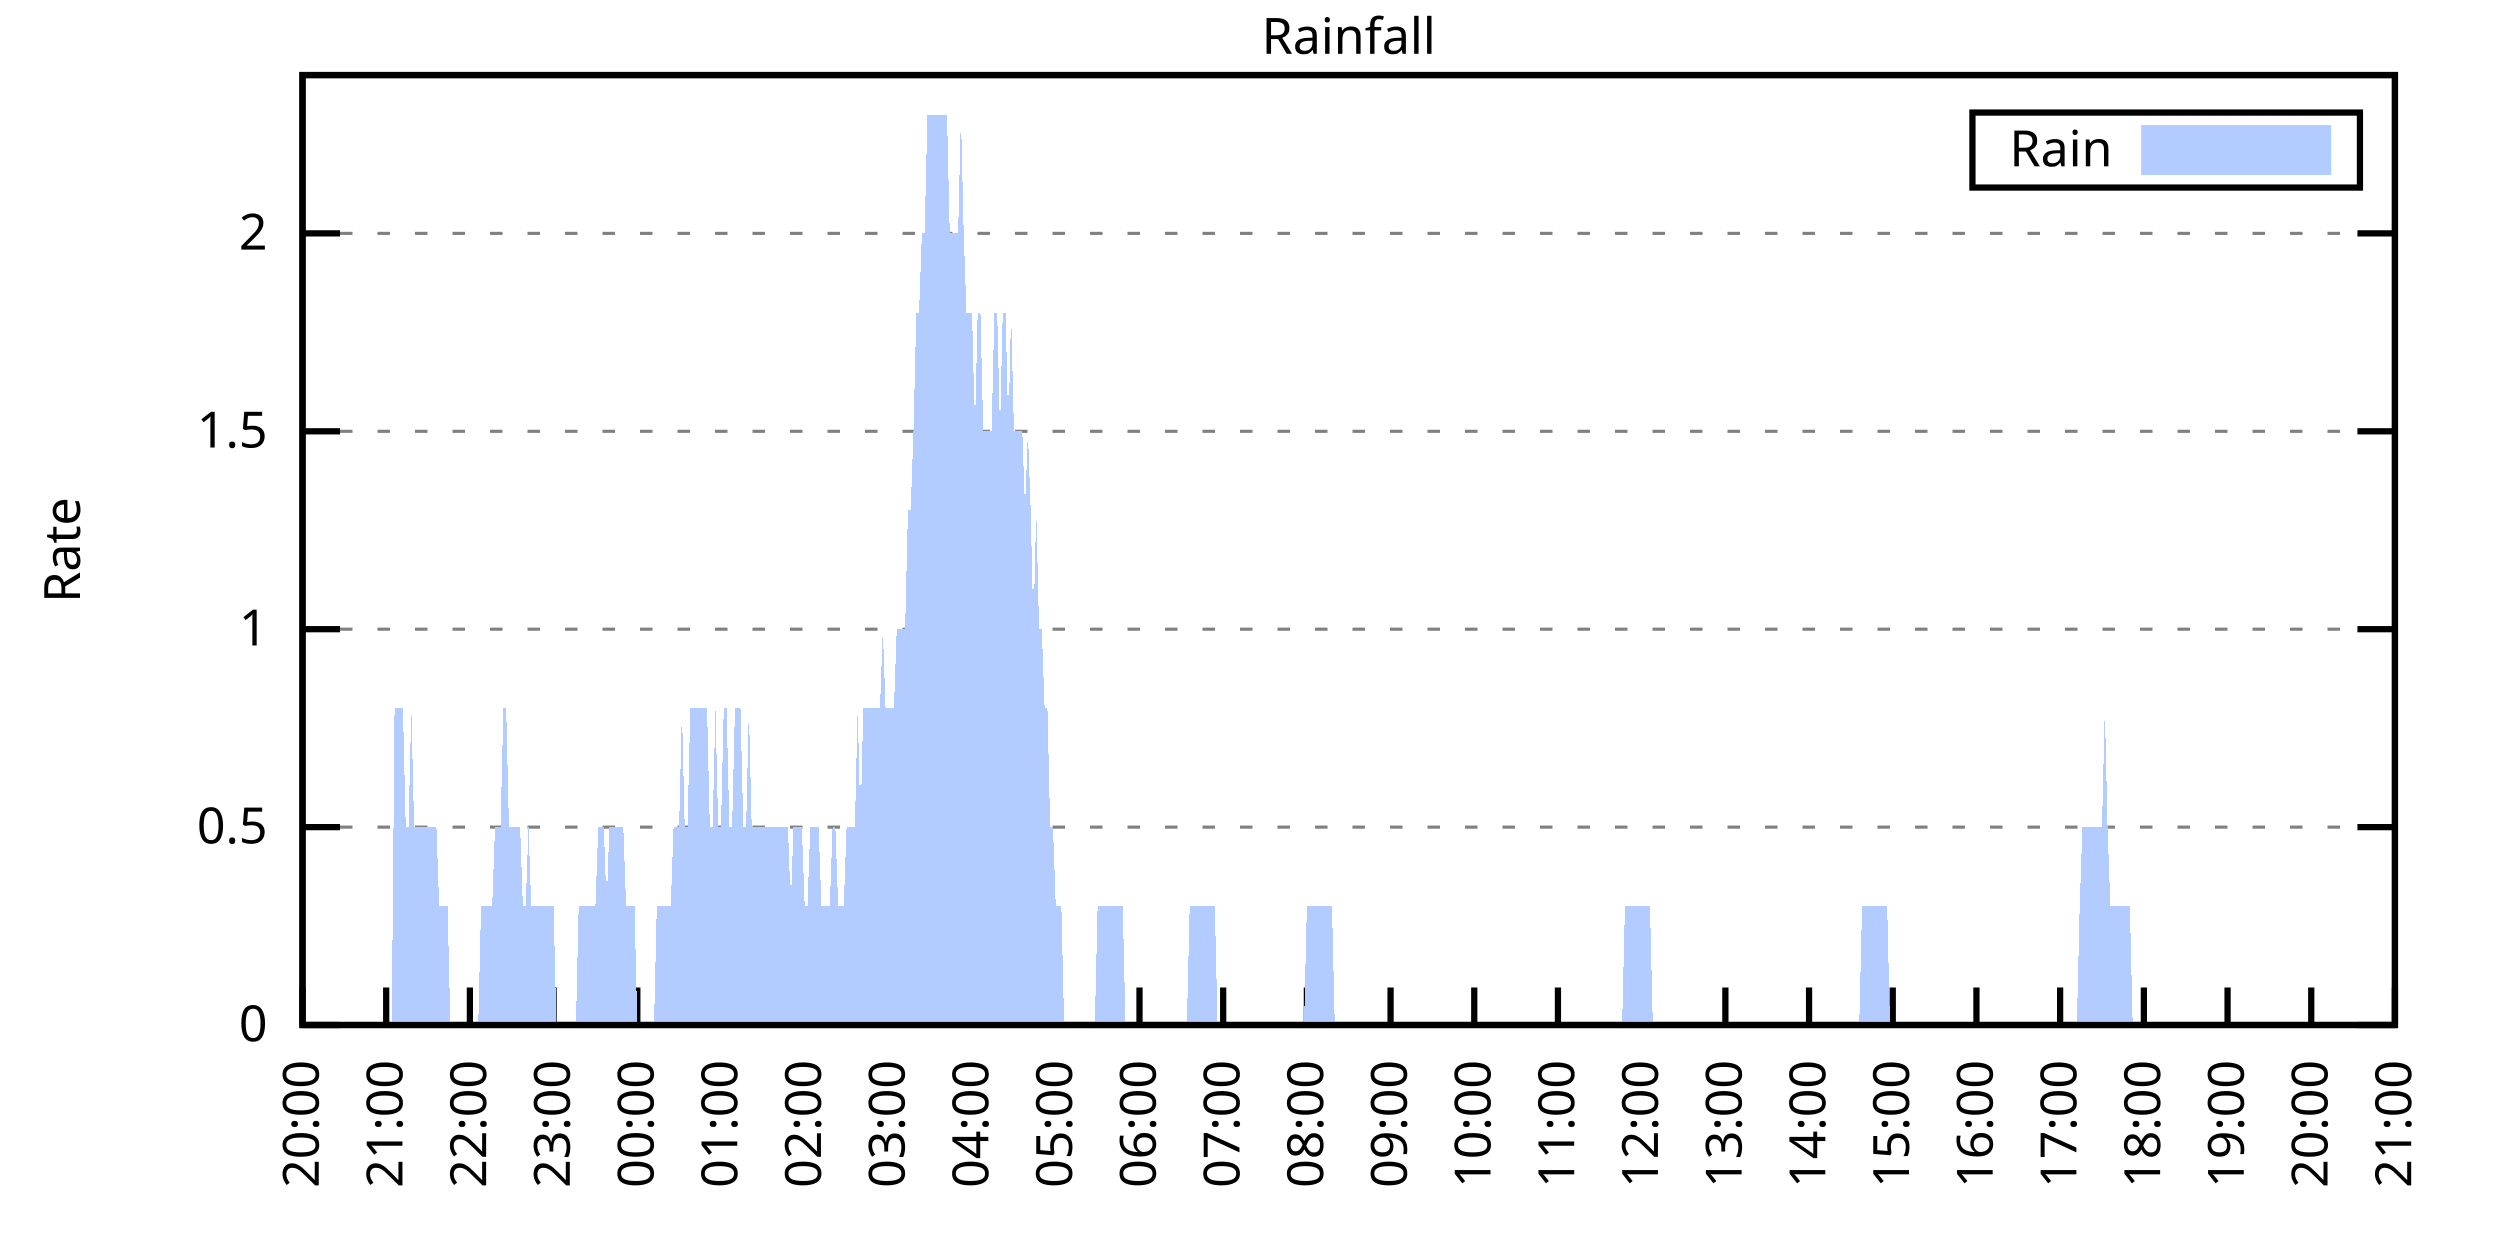
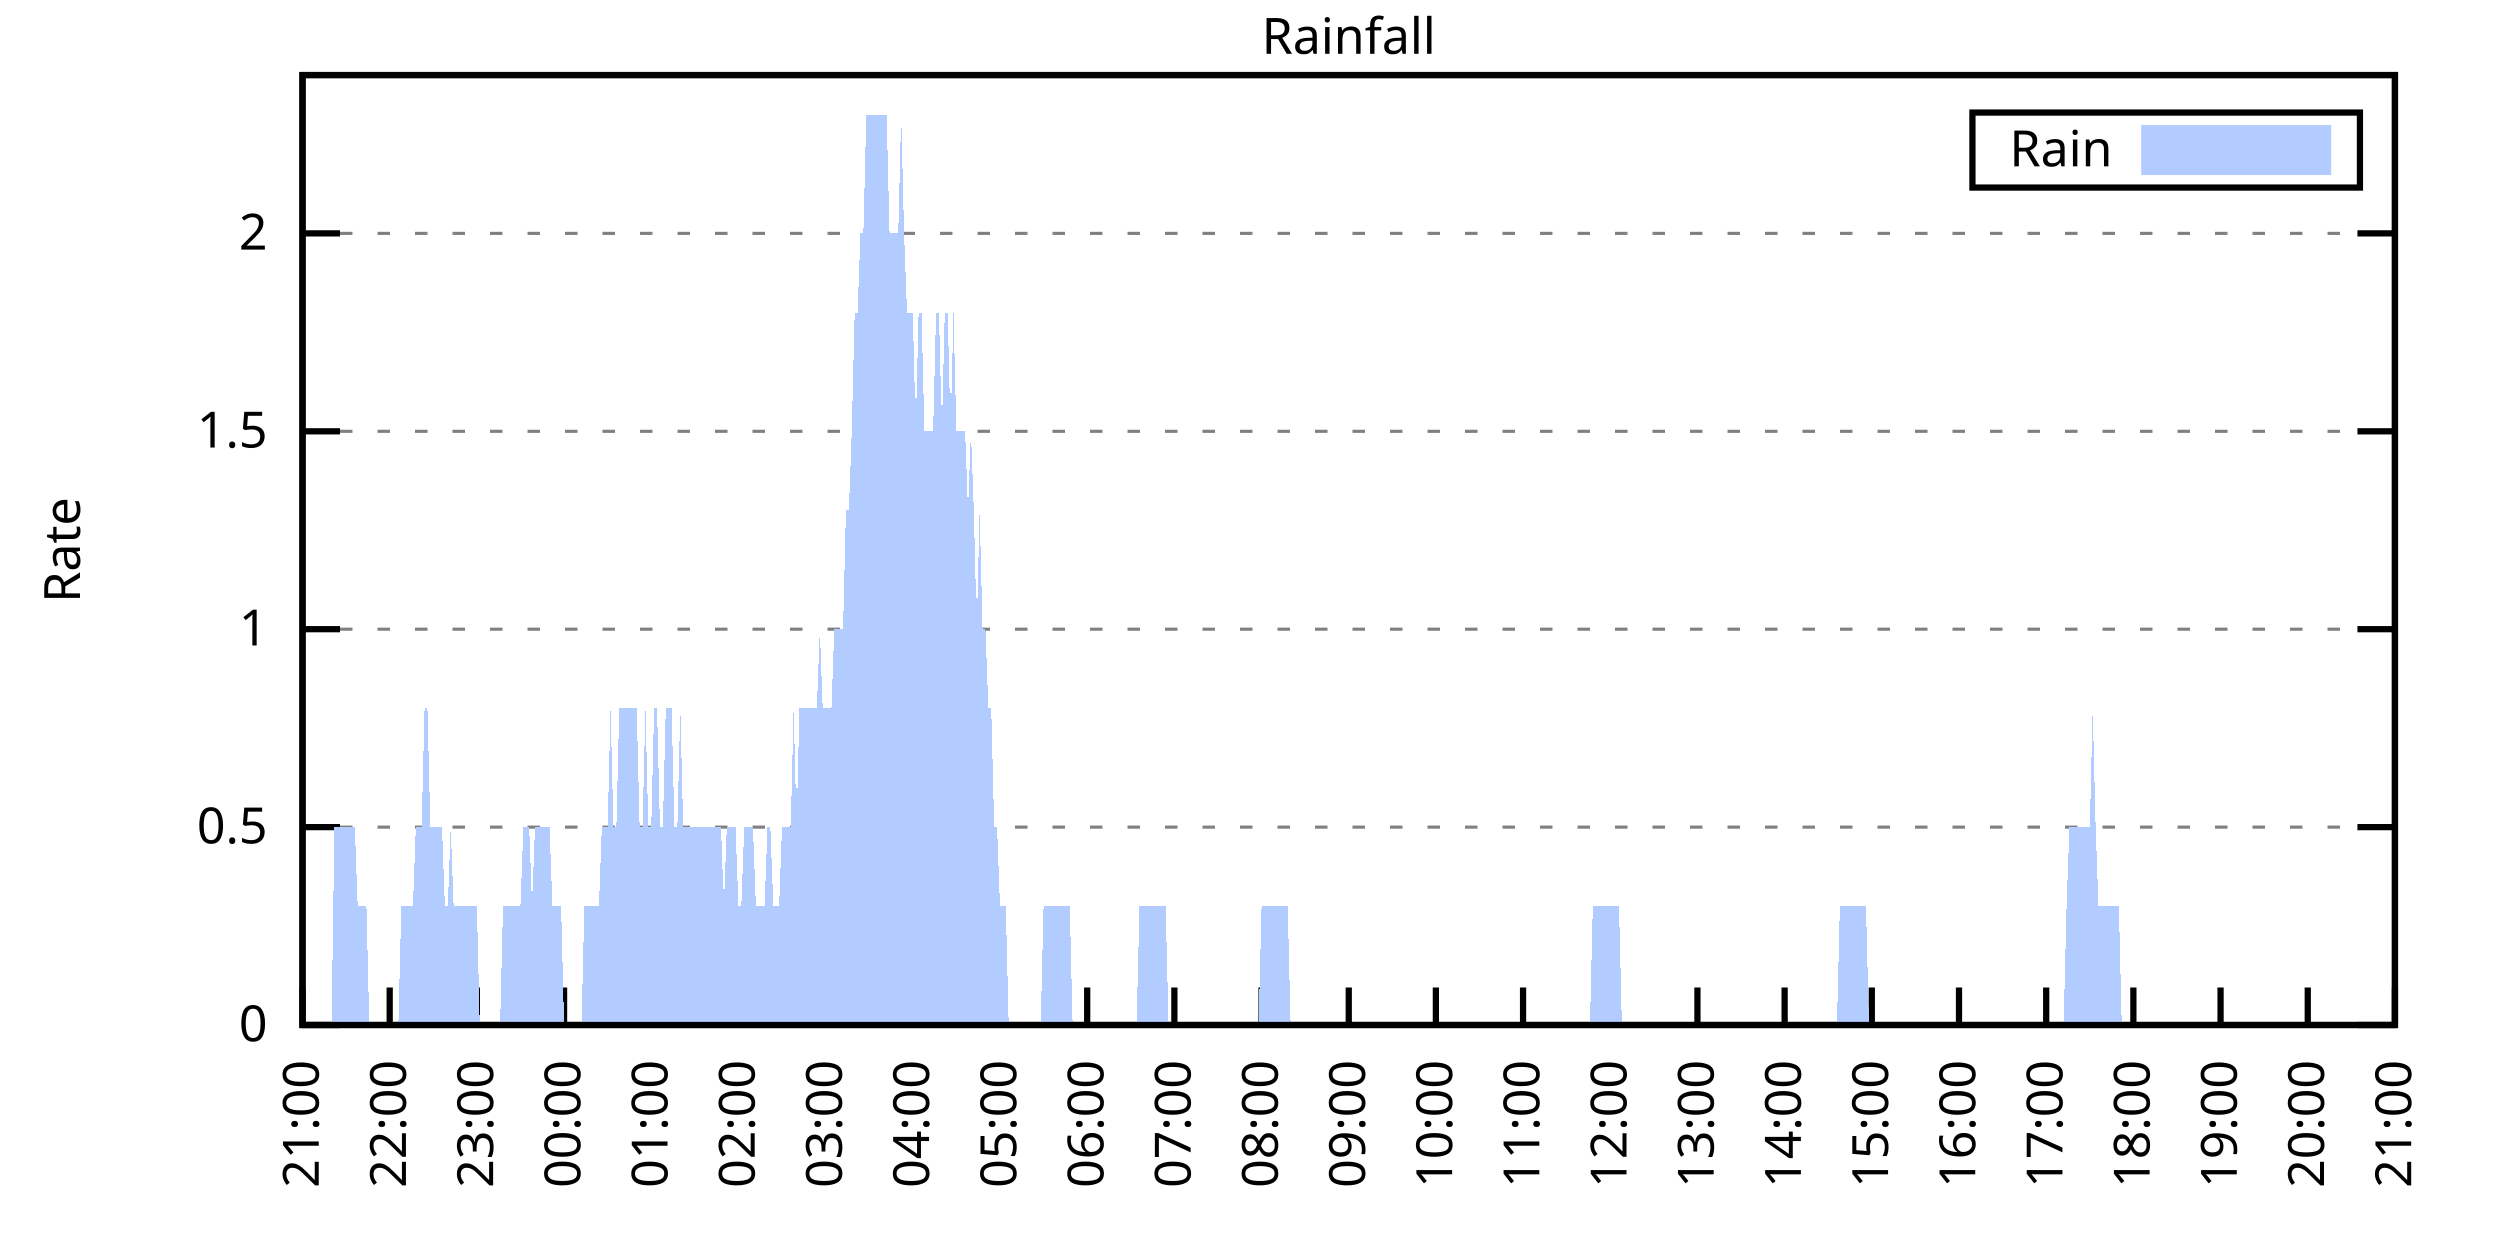
<svg xmlns="http://www.w3.org/2000/svg" xmlns:xlink="http://www.w3.org/1999/xlink" width="400" height="200" viewBox="0 0 400 200">
  <g id="gnuplot_canvas">
    <rect x="0" y="0" width="400" height="200" fill="none" />
    <defs>
      <circle id="gpDot" r="0.5" stroke-width="0.5" stroke="currentColor" />
      <path id="gpPt0" stroke-width="0.333" stroke="currentColor" d="M-1,0 h2 M0,-1 v2" />
      <path id="gpPt1" stroke-width="0.333" stroke="currentColor" d="M-1,-1 L1,1 M1,-1 L-1,1" />
      <path id="gpPt2" stroke-width="0.333" stroke="currentColor" d="M-1,0 L1,0 M0,-1 L0,1 M-1,-1 L1,1 M-1,1 L1,-1" />
      <rect id="gpPt3" stroke-width="0.333" stroke="currentColor" x="-1" y="-1" width="2" height="2" />
      <rect id="gpPt4" stroke-width="0.333" stroke="currentColor" fill="currentColor" x="-1" y="-1" width="2" height="2" />
      <circle id="gpPt5" stroke-width="0.333" stroke="currentColor" cx="0" cy="0" r="1" />
      <use xlink:href="#gpPt5" id="gpPt6" fill="currentColor" stroke="none" />
      <path id="gpPt7" stroke-width="0.333" stroke="currentColor" d="M0,-1.33 L-1.33,0.67 L1.33,0.67 z" />
      <use xlink:href="#gpPt7" id="gpPt8" fill="currentColor" stroke="none" />
      <use xlink:href="#gpPt7" id="gpPt9" stroke="currentColor" transform="rotate(180)" />
      <use xlink:href="#gpPt9" id="gpPt10" fill="currentColor" stroke="none" />
      <use xlink:href="#gpPt3" id="gpPt11" stroke="currentColor" transform="rotate(45)" />
      <use xlink:href="#gpPt11" id="gpPt12" fill="currentColor" stroke="none" />
      <path id="gpPt13" stroke-width="0.333" stroke="currentColor" d="M0,1.330 L1.265,0.411 L0.782,-1.067 L-0.782,-1.076 L-1.265,0.411 z" />
      <use xlink:href="#gpPt13" id="gpPt14" fill="currentColor" stroke="none" />
      <filter id="textbox" filterUnits="objectBoundingBox" x="0" y="0" height="1" width="1">
        <feFlood flood-color="white" flood-opacity="1" result="bgnd" />
        <feComposite in="SourceGraphic" in2="bgnd" operator="atop" />
      </filter>
      <filter id="greybox" filterUnits="objectBoundingBox" x="0" y="0" height="1" width="1">
        <feFlood flood-color="lightgrey" flood-opacity="1" result="grey" />
        <feComposite in="SourceGraphic" in2="grey" operator="atop" />
      </filter>
    </defs>
    <g fill="none" color="white" stroke="currentColor" stroke-width="1.00" stroke-linecap="butt" stroke-linejoin="miter">
</g>
    <g fill="none" color="black" stroke="currentColor" stroke-width="1.00" stroke-linecap="butt" stroke-linejoin="miter">
      <g stroke="none" shape-rendering="crispEdges">
        <polygon fill="rgb(255, 255, 255)" points="48.40,164.00 383.18,164.00 383.18,12.02 48.40,12.02 " />
      </g>
    </g>
    <g fill="none" color="black" stroke="currentColor" stroke-width="1.00" stroke-linecap="butt" stroke-linejoin="miter">
</g>
    <g fill="none" color="black" stroke="black" stroke-width="0.50" stroke-linecap="butt" stroke-linejoin="miter">
</g>
    <g fill="none" color="gray" stroke="currentColor" stroke-width="0.50" stroke-linecap="butt" stroke-linejoin="miter">
      <path stroke="gray" stroke-dasharray="2,4" class="gridline" d="M48.40,164.00 L383.19,164.00  " />
    </g>
    <g fill="none" color="gray" stroke="gray" stroke-width="1.00" stroke-linecap="butt" stroke-linejoin="miter">
</g>
    <g fill="none" color="black" stroke="currentColor" stroke-width="1.00" stroke-linecap="butt" stroke-linejoin="miter">
      <path stroke="black" d="M48.40,164.00 L54.40,164.00 M383.19,164.00 L377.19,164.00  " />
      <g transform="translate(42.80,166.60)" stroke="none" fill="black" font-family="Sans" font-size="8.00" text-anchor="end">
        <text>
          <tspan font-family="Sans"> 0</tspan>
        </text>
      </g>
    </g>
    <g fill="none" color="black" stroke="currentColor" stroke-width="1.00" stroke-linecap="butt" stroke-linejoin="miter">
</g>
    <g fill="none" color="black" stroke="black" stroke-width="0.50" stroke-linecap="butt" stroke-linejoin="miter">
</g>
    <g fill="none" color="gray" stroke="currentColor" stroke-width="0.50" stroke-linecap="butt" stroke-linejoin="miter">
      <path stroke="gray" stroke-dasharray="2,4" class="gridline" d="M48.40,132.34 L383.19,132.34  " />
    </g>
    <g fill="none" color="gray" stroke="gray" stroke-width="1.00" stroke-linecap="butt" stroke-linejoin="miter">
</g>
    <g fill="none" color="black" stroke="currentColor" stroke-width="1.00" stroke-linecap="butt" stroke-linejoin="miter">
      <path stroke="black" d="M48.40,132.34 L54.40,132.34 M383.19,132.34 L377.19,132.34  " />
      <g transform="translate(42.80,134.94)" stroke="none" fill="black" font-family="Sans" font-size="8.00" text-anchor="end">
        <text>
          <tspan font-family="Sans"> 0.5</tspan>
        </text>
      </g>
    </g>
    <g fill="none" color="black" stroke="currentColor" stroke-width="1.00" stroke-linecap="butt" stroke-linejoin="miter">
</g>
    <g fill="none" color="black" stroke="black" stroke-width="0.50" stroke-linecap="butt" stroke-linejoin="miter">
</g>
    <g fill="none" color="gray" stroke="currentColor" stroke-width="0.50" stroke-linecap="butt" stroke-linejoin="miter">
      <path stroke="gray" stroke-dasharray="2,4" class="gridline" d="M48.40,100.67 L383.19,100.67  " />
    </g>
    <g fill="none" color="gray" stroke="gray" stroke-width="1.00" stroke-linecap="butt" stroke-linejoin="miter">
</g>
    <g fill="none" color="black" stroke="currentColor" stroke-width="1.00" stroke-linecap="butt" stroke-linejoin="miter">
      <path stroke="black" d="M48.40,100.67 L54.40,100.67 M383.19,100.67 L377.19,100.67  " />
      <g transform="translate(42.80,103.27)" stroke="none" fill="black" font-family="Sans" font-size="8.00" text-anchor="end">
        <text>
          <tspan font-family="Sans"> 1</tspan>
        </text>
      </g>
    </g>
    <g fill="none" color="black" stroke="currentColor" stroke-width="1.00" stroke-linecap="butt" stroke-linejoin="miter">
</g>
    <g fill="none" color="black" stroke="black" stroke-width="0.50" stroke-linecap="butt" stroke-linejoin="miter">
</g>
    <g fill="none" color="gray" stroke="currentColor" stroke-width="0.50" stroke-linecap="butt" stroke-linejoin="miter">
      <path stroke="gray" stroke-dasharray="2,4" class="gridline" d="M48.40,69.01 L383.19,69.01  " />
    </g>
    <g fill="none" color="gray" stroke="gray" stroke-width="1.00" stroke-linecap="butt" stroke-linejoin="miter">
</g>
    <g fill="none" color="black" stroke="currentColor" stroke-width="1.00" stroke-linecap="butt" stroke-linejoin="miter">
      <path stroke="black" d="M48.40,69.01 L54.40,69.01 M383.19,69.01 L377.19,69.01  " />
      <g transform="translate(42.80,71.61)" stroke="none" fill="black" font-family="Sans" font-size="8.00" text-anchor="end">
        <text>
          <tspan font-family="Sans"> 1.5</tspan>
        </text>
      </g>
    </g>
    <g fill="none" color="black" stroke="currentColor" stroke-width="1.00" stroke-linecap="butt" stroke-linejoin="miter">
</g>
    <g fill="none" color="black" stroke="black" stroke-width="0.50" stroke-linecap="butt" stroke-linejoin="miter">
</g>
    <g fill="none" color="gray" stroke="currentColor" stroke-width="0.50" stroke-linecap="butt" stroke-linejoin="miter">
      <path stroke="gray" stroke-dasharray="2,4" class="gridline" d="M48.40,37.34 L383.19,37.34  " />
    </g>
    <g fill="none" color="gray" stroke="gray" stroke-width="1.00" stroke-linecap="butt" stroke-linejoin="miter">
</g>
    <g fill="none" color="black" stroke="currentColor" stroke-width="1.00" stroke-linecap="butt" stroke-linejoin="miter">
      <path stroke="black" d="M48.40,37.34 L54.40,37.34 M383.19,37.34 L377.19,37.34  " />
      <g transform="translate(42.80,39.94)" stroke="none" fill="black" font-family="Sans" font-size="8.00" text-anchor="end">
        <text>
          <tspan font-family="Sans"> 2</tspan>
        </text>
      </g>
    </g>
    <g fill="none" color="black" stroke="currentColor" stroke-width="1.00" stroke-linecap="butt" stroke-linejoin="miter">
      <path stroke="black" d="M48.40,164.00 L48.40,158.00  " />
      <g transform="translate(51.00,169.60) rotate(270.00)" stroke="none" fill="black" font-family="Sans" font-size="8.00" text-anchor="end">
        <text>
-           <tspan font-family="Sans">20:00</tspan>
-         </text>
-       </g>
-     </g>
-     <g fill="none" color="black" stroke="currentColor" stroke-width="1.00" stroke-linecap="butt" stroke-linejoin="miter">
-       <path stroke="black" d="M61.79,164.00 L61.79,158.00  " />
-       <g transform="translate(64.39,169.60) rotate(270.00)" stroke="none" fill="black" font-family="Sans" font-size="8.00" text-anchor="end">
-         <text>
          <tspan font-family="Sans">21:00</tspan>
        </text>
      </g>
    </g>
    <g fill="none" color="black" stroke="currentColor" stroke-width="1.00" stroke-linecap="butt" stroke-linejoin="miter">
-       <path stroke="black" d="M75.18,164.00 L75.18,158.00  " />
-       <g transform="translate(77.78,169.60) rotate(270.00)" stroke="none" fill="black" font-family="Sans" font-size="8.00" text-anchor="end">
+       <path stroke="black" d="M62.35,164.00 L62.35,158.00  " />
+       <g transform="translate(64.95,169.60) rotate(270.00)" stroke="none" fill="black" font-family="Sans" font-size="8.00" text-anchor="end">
        <text>
          <tspan font-family="Sans">22:00</tspan>
        </text>
      </g>
    </g>
    <g fill="none" color="black" stroke="currentColor" stroke-width="1.00" stroke-linecap="butt" stroke-linejoin="miter">
-       <path stroke="black" d="M88.57,164.00 L88.57,158.00  " />
-       <g transform="translate(91.17,169.60) rotate(270.00)" stroke="none" fill="black" font-family="Sans" font-size="8.00" text-anchor="end">
+       <path stroke="black" d="M76.30,164.00 L76.30,158.00  " />
+       <g transform="translate(78.90,169.60) rotate(270.00)" stroke="none" fill="black" font-family="Sans" font-size="8.00" text-anchor="end">
        <text>
          <tspan font-family="Sans">23:00</tspan>
        </text>
      </g>
    </g>
    <g fill="none" color="black" stroke="currentColor" stroke-width="1.00" stroke-linecap="butt" stroke-linejoin="miter">
-       <path stroke="black" d="M101.97,164.00 L101.97,158.00  " />
-       <g transform="translate(104.57,169.60) rotate(270.00)" stroke="none" fill="black" font-family="Sans" font-size="8.00" text-anchor="end">
+       <path stroke="black" d="M90.25,164.00 L90.25,158.00  " />
+       <g transform="translate(92.85,169.60) rotate(270.00)" stroke="none" fill="black" font-family="Sans" font-size="8.00" text-anchor="end">
        <text>
          <tspan font-family="Sans">00:00</tspan>
        </text>
      </g>
    </g>
    <g fill="none" color="black" stroke="currentColor" stroke-width="1.00" stroke-linecap="butt" stroke-linejoin="miter">
-       <path stroke="black" d="M115.36,164.00 L115.36,158.00  " />
-       <g transform="translate(117.96,169.60) rotate(270.00)" stroke="none" fill="black" font-family="Sans" font-size="8.00" text-anchor="end">
+       <path stroke="black" d="M104.20,164.00 L104.20,158.00  " />
+       <g transform="translate(106.80,169.60) rotate(270.00)" stroke="none" fill="black" font-family="Sans" font-size="8.00" text-anchor="end">
        <text>
          <tspan font-family="Sans">01:00</tspan>
        </text>
      </g>
    </g>
    <g fill="none" color="black" stroke="currentColor" stroke-width="1.00" stroke-linecap="butt" stroke-linejoin="miter">
-       <path stroke="black" d="M128.75,164.00 L128.75,158.00  " />
-       <g transform="translate(131.35,169.60) rotate(270.00)" stroke="none" fill="black" font-family="Sans" font-size="8.00" text-anchor="end">
+       <path stroke="black" d="M118.15,164.00 L118.15,158.00  " />
+       <g transform="translate(120.75,169.60) rotate(270.00)" stroke="none" fill="black" font-family="Sans" font-size="8.00" text-anchor="end">
        <text>
          <tspan font-family="Sans">02:00</tspan>
        </text>
      </g>
    </g>
    <g fill="none" color="black" stroke="currentColor" stroke-width="1.00" stroke-linecap="butt" stroke-linejoin="miter">
-       <path stroke="black" d="M142.14,164.00 L142.14,158.00  " />
-       <g transform="translate(144.74,169.60) rotate(270.00)" stroke="none" fill="black" font-family="Sans" font-size="8.00" text-anchor="end">
+       <path stroke="black" d="M132.10,164.00 L132.10,158.00  " />
+       <g transform="translate(134.70,169.60) rotate(270.00)" stroke="none" fill="black" font-family="Sans" font-size="8.00" text-anchor="end">
        <text>
          <tspan font-family="Sans">03:00</tspan>
        </text>
      </g>
    </g>
    <g fill="none" color="black" stroke="currentColor" stroke-width="1.00" stroke-linecap="butt" stroke-linejoin="miter">
-       <path stroke="black" d="M155.53,164.00 L155.53,158.00  " />
-       <g transform="translate(158.13,169.60) rotate(270.00)" stroke="none" fill="black" font-family="Sans" font-size="8.00" text-anchor="end">
+       <path stroke="black" d="M146.05,164.00 L146.05,158.00  " />
+       <g transform="translate(148.65,169.60) rotate(270.00)" stroke="none" fill="black" font-family="Sans" font-size="8.00" text-anchor="end">
        <text>
          <tspan font-family="Sans">04:00</tspan>
        </text>
      </g>
    </g>
    <g fill="none" color="black" stroke="currentColor" stroke-width="1.00" stroke-linecap="butt" stroke-linejoin="miter">
-       <path stroke="black" d="M168.92,164.00 L168.92,158.00  " />
-       <g transform="translate(171.52,169.60) rotate(270.00)" stroke="none" fill="black" font-family="Sans" font-size="8.00" text-anchor="end">
+       <path stroke="black" d="M160.00,164.00 L160.00,158.00  " />
+       <g transform="translate(162.60,169.60) rotate(270.00)" stroke="none" fill="black" font-family="Sans" font-size="8.00" text-anchor="end">
        <text>
          <tspan font-family="Sans">05:00</tspan>
        </text>
      </g>
    </g>
    <g fill="none" color="black" stroke="currentColor" stroke-width="1.00" stroke-linecap="butt" stroke-linejoin="miter">
-       <path stroke="black" d="M182.32,164.00 L182.32,158.00  " />
-       <g transform="translate(184.92,169.60) rotate(270.00)" stroke="none" fill="black" font-family="Sans" font-size="8.00" text-anchor="end">
+       <path stroke="black" d="M173.95,164.00 L173.95,158.00  " />
+       <g transform="translate(176.55,169.60) rotate(270.00)" stroke="none" fill="black" font-family="Sans" font-size="8.00" text-anchor="end">
        <text>
          <tspan font-family="Sans">06:00</tspan>
        </text>
      </g>
    </g>
    <g fill="none" color="black" stroke="currentColor" stroke-width="1.00" stroke-linecap="butt" stroke-linejoin="miter">
-       <path stroke="black" d="M195.71,164.00 L195.71,158.00  " />
-       <g transform="translate(198.31,169.60) rotate(270.00)" stroke="none" fill="black" font-family="Sans" font-size="8.00" text-anchor="end">
+       <path stroke="black" d="M187.90,164.00 L187.90,158.00  " />
+       <g transform="translate(190.50,169.60) rotate(270.00)" stroke="none" fill="black" font-family="Sans" font-size="8.00" text-anchor="end">
        <text>
          <tspan font-family="Sans">07:00</tspan>
        </text>
      </g>
    </g>
    <g fill="none" color="black" stroke="currentColor" stroke-width="1.00" stroke-linecap="butt" stroke-linejoin="miter">
-       <path stroke="black" d="M209.10,164.00 L209.10,158.00  " />
-       <g transform="translate(211.70,169.60) rotate(270.00)" stroke="none" fill="black" font-family="Sans" font-size="8.00" text-anchor="end">
+       <path stroke="black" d="M201.85,164.00 L201.85,158.00  " />
+       <g transform="translate(204.45,169.60) rotate(270.00)" stroke="none" fill="black" font-family="Sans" font-size="8.00" text-anchor="end">
        <text>
          <tspan font-family="Sans">08:00</tspan>
        </text>
      </g>
    </g>
    <g fill="none" color="black" stroke="currentColor" stroke-width="1.00" stroke-linecap="butt" stroke-linejoin="miter">
-       <path stroke="black" d="M222.49,164.00 L222.49,158.00  " />
-       <g transform="translate(225.09,169.60) rotate(270.00)" stroke="none" fill="black" font-family="Sans" font-size="8.00" text-anchor="end">
+       <path stroke="black" d="M215.80,164.00 L215.80,158.00  " />
+       <g transform="translate(218.40,169.60) rotate(270.00)" stroke="none" fill="black" font-family="Sans" font-size="8.00" text-anchor="end">
        <text>
          <tspan font-family="Sans">09:00</tspan>
        </text>
      </g>
    </g>
    <g fill="none" color="black" stroke="currentColor" stroke-width="1.00" stroke-linecap="butt" stroke-linejoin="miter">
-       <path stroke="black" d="M235.88,164.00 L235.88,158.00  " />
-       <g transform="translate(238.48,169.60) rotate(270.00)" stroke="none" fill="black" font-family="Sans" font-size="8.00" text-anchor="end">
+       <path stroke="black" d="M229.74,164.00 L229.74,158.00  " />
+       <g transform="translate(232.34,169.60) rotate(270.00)" stroke="none" fill="black" font-family="Sans" font-size="8.00" text-anchor="end">
        <text>
          <tspan font-family="Sans">10:00</tspan>
        </text>
      </g>
    </g>
    <g fill="none" color="black" stroke="currentColor" stroke-width="1.00" stroke-linecap="butt" stroke-linejoin="miter">
-       <path stroke="black" d="M249.27,164.00 L249.27,158.00  " />
-       <g transform="translate(251.87,169.60) rotate(270.00)" stroke="none" fill="black" font-family="Sans" font-size="8.00" text-anchor="end">
+       <path stroke="black" d="M243.69,164.00 L243.69,158.00  " />
+       <g transform="translate(246.29,169.60) rotate(270.00)" stroke="none" fill="black" font-family="Sans" font-size="8.00" text-anchor="end">
        <text>
          <tspan font-family="Sans">11:00</tspan>
        </text>
      </g>
    </g>
    <g fill="none" color="black" stroke="currentColor" stroke-width="1.00" stroke-linecap="butt" stroke-linejoin="miter">
-       <path stroke="black" d="M262.67,164.00 L262.67,158.00  " />
-       <g transform="translate(265.27,169.60) rotate(270.00)" stroke="none" fill="black" font-family="Sans" font-size="8.00" text-anchor="end">
+       <path stroke="black" d="M257.64,164.00 L257.64,158.00  " />
+       <g transform="translate(260.24,169.60) rotate(270.00)" stroke="none" fill="black" font-family="Sans" font-size="8.00" text-anchor="end">
        <text>
          <tspan font-family="Sans">12:00</tspan>
        </text>
      </g>
    </g>
    <g fill="none" color="black" stroke="currentColor" stroke-width="1.00" stroke-linecap="butt" stroke-linejoin="miter">
-       <path stroke="black" d="M276.06,164.00 L276.06,158.00  " />
-       <g transform="translate(278.66,169.60) rotate(270.00)" stroke="none" fill="black" font-family="Sans" font-size="8.00" text-anchor="end">
+       <path stroke="black" d="M271.59,164.00 L271.59,158.00  " />
+       <g transform="translate(274.19,169.60) rotate(270.00)" stroke="none" fill="black" font-family="Sans" font-size="8.00" text-anchor="end">
        <text>
          <tspan font-family="Sans">13:00</tspan>
        </text>
      </g>
    </g>
    <g fill="none" color="black" stroke="currentColor" stroke-width="1.00" stroke-linecap="butt" stroke-linejoin="miter">
-       <path stroke="black" d="M289.45,164.00 L289.45,158.00  " />
-       <g transform="translate(292.05,169.60) rotate(270.00)" stroke="none" fill="black" font-family="Sans" font-size="8.00" text-anchor="end">
+       <path stroke="black" d="M285.54,164.00 L285.54,158.00  " />
+       <g transform="translate(288.14,169.60) rotate(270.00)" stroke="none" fill="black" font-family="Sans" font-size="8.00" text-anchor="end">
        <text>
          <tspan font-family="Sans">14:00</tspan>
        </text>
      </g>
    </g>
    <g fill="none" color="black" stroke="currentColor" stroke-width="1.00" stroke-linecap="butt" stroke-linejoin="miter">
-       <path stroke="black" d="M302.84,164.00 L302.84,158.00  " />
-       <g transform="translate(305.44,169.60) rotate(270.00)" stroke="none" fill="black" font-family="Sans" font-size="8.00" text-anchor="end">
+       <path stroke="black" d="M299.49,164.00 L299.49,158.00  " />
+       <g transform="translate(302.09,169.60) rotate(270.00)" stroke="none" fill="black" font-family="Sans" font-size="8.00" text-anchor="end">
        <text>
          <tspan font-family="Sans">15:00</tspan>
        </text>
      </g>
    </g>
    <g fill="none" color="black" stroke="currentColor" stroke-width="1.00" stroke-linecap="butt" stroke-linejoin="miter">
-       <path stroke="black" d="M316.23,164.00 L316.23,158.00  " />
-       <g transform="translate(318.83,169.60) rotate(270.00)" stroke="none" fill="black" font-family="Sans" font-size="8.00" text-anchor="end">
+       <path stroke="black" d="M313.44,164.00 L313.44,158.00  " />
+       <g transform="translate(316.04,169.60) rotate(270.00)" stroke="none" fill="black" font-family="Sans" font-size="8.00" text-anchor="end">
        <text>
          <tspan font-family="Sans">16:00</tspan>
        </text>
      </g>
    </g>
    <g fill="none" color="black" stroke="currentColor" stroke-width="1.00" stroke-linecap="butt" stroke-linejoin="miter">
-       <path stroke="black" d="M329.62,164.00 L329.62,158.00  " />
-       <g transform="translate(332.22,169.60) rotate(270.00)" stroke="none" fill="black" font-family="Sans" font-size="8.00" text-anchor="end">
+       <path stroke="black" d="M327.39,164.00 L327.39,158.00  " />
+       <g transform="translate(329.99,169.60) rotate(270.00)" stroke="none" fill="black" font-family="Sans" font-size="8.00" text-anchor="end">
        <text>
          <tspan font-family="Sans">17:00</tspan>
        </text>
      </g>
    </g>
    <g fill="none" color="black" stroke="currentColor" stroke-width="1.00" stroke-linecap="butt" stroke-linejoin="miter">
-       <path stroke="black" d="M343.02,164.00 L343.02,158.00  " />
-       <g transform="translate(345.62,169.60) rotate(270.00)" stroke="none" fill="black" font-family="Sans" font-size="8.00" text-anchor="end">
+       <path stroke="black" d="M341.34,164.00 L341.34,158.00  " />
+       <g transform="translate(343.94,169.60) rotate(270.00)" stroke="none" fill="black" font-family="Sans" font-size="8.00" text-anchor="end">
        <text>
          <tspan font-family="Sans">18:00</tspan>
        </text>
      </g>
    </g>
    <g fill="none" color="black" stroke="currentColor" stroke-width="1.00" stroke-linecap="butt" stroke-linejoin="miter">
-       <path stroke="black" d="M356.41,164.00 L356.41,158.00  " />
-       <g transform="translate(359.01,169.60) rotate(270.00)" stroke="none" fill="black" font-family="Sans" font-size="8.00" text-anchor="end">
+       <path stroke="black" d="M355.29,164.00 L355.29,158.00  " />
+       <g transform="translate(357.89,169.60) rotate(270.00)" stroke="none" fill="black" font-family="Sans" font-size="8.00" text-anchor="end">
        <text>
          <tspan font-family="Sans">19:00</tspan>
        </text>
      </g>
    </g>
    <g fill="none" color="black" stroke="currentColor" stroke-width="1.00" stroke-linecap="butt" stroke-linejoin="miter">
-       <path stroke="black" d="M369.80,164.00 L369.80,158.00  " />
-       <g transform="translate(372.40,169.60) rotate(270.00)" stroke="none" fill="black" font-family="Sans" font-size="8.00" text-anchor="end">
+       <path stroke="black" d="M369.24,164.00 L369.24,158.00  " />
+       <g transform="translate(371.84,169.60) rotate(270.00)" stroke="none" fill="black" font-family="Sans" font-size="8.00" text-anchor="end">
        <text>
          <tspan font-family="Sans">20:00</tspan>
        </text>
      </g>
    </g>
    <g fill="none" color="black" stroke="currentColor" stroke-width="1.00" stroke-linecap="butt" stroke-linejoin="miter">
      <path stroke="black" d="M383.19,164.00 L383.19,158.00  " />
      <g transform="translate(385.79,169.60) rotate(270.00)" stroke="none" fill="black" font-family="Sans" font-size="8.00" text-anchor="end">
        <text>
          <tspan font-family="Sans">21:00</tspan>
        </text>
      </g>
    </g>
    <g fill="none" color="black" stroke="currentColor" stroke-width="1.00" stroke-linecap="butt" stroke-linejoin="miter">
</g>
    <g fill="none" color="black" stroke="currentColor" stroke-width="1.00" stroke-linecap="butt" stroke-linejoin="miter">
      <path stroke="black" d="M48.40,12.01 L48.40,164.00 L383.19,164.00 L383.19,12.01 L48.40,12.01 Z  " />
    </g>
    <g fill="none" color="black" stroke="currentColor" stroke-width="1.00" stroke-linecap="butt" stroke-linejoin="miter">
</g>
    <g fill="none" color="black" stroke="currentColor" stroke-width="1.00" stroke-linecap="butt" stroke-linejoin="miter">
      <path stroke="black" d="M315.59,30.01 L315.59,18.01 L377.59,18.01 L377.59,30.01 L315.59,30.01 Z  " />
    </g>
    <g id="Rainfall_plot_1">
      <g fill="none" color="white" stroke="black" stroke-width="2.00" stroke-linecap="butt" stroke-linejoin="miter">
</g>
      <g fill="none" color="black" stroke="currentColor" stroke-width="2.00" stroke-linecap="butt" stroke-linejoin="miter">
        <g transform="translate(337.99,26.61)" stroke="none" fill="black" font-family="Sans" font-size="8.00" text-anchor="end">
          <text>
            <tspan font-family="Sans">Rain</tspan>
          </text>
        </g>
      </g>
      <g fill="none" color="black" stroke="currentColor" stroke-width="2.00" stroke-linecap="butt" stroke-linejoin="miter">
        <g stroke="none" shape-rendering="crispEdges">
          <polygon fill="rgb(178, 204, 255)" points="343.59,27.01 371.99,27.01 371.99,21.01 343.59,21.01 " />
        </g>
        <path stroke="rgb(178, 204, 255)" d="M343.59,27.01 L371.99,27.01 L371.99,21.01 L343.59,21.01 L343.59,27.01 Z  " />
      </g>
      <g fill="none" color="black" stroke="currentColor" stroke-width="2.00" stroke-linecap="butt" stroke-linejoin="miter">
        <g stroke="none" shape-rendering="crispEdges">
-           <polygon fill="rgb(178, 204, 255)" points="58.67,164.00 59.11,164.00 59.56,164.00 60.01,164.00 60.45,164.00 60.90,164.00 61.35,164.00 61.79,164.00 62.24,164.00 62.68,164.00 63.13,113.34 63.58,113.34 64.02,113.34 64.47,113.34 64.92,132.34 65.36,132.34 65.81,113.34 66.26,132.34 66.70,132.34 67.15,132.34 67.59,132.34 68.04,132.34 68.49,132.34 68.93,132.34 69.38,132.34 69.83,132.34 70.27,145.00 70.72,145.00 71.17,145.00 71.61,145.00 72.06,164.00 72.50,164.00 72.95,164.00 73.40,164.00 73.84,164.00 74.29,164.00 74.74,164.00 75.18,164.00 75.63,164.00 76.08,164.00 76.52,164.00 76.97,145.00 77.42,145.00 77.86,145.00 78.31,145.00 78.75,145.00 79.20,132.34 79.65,132.34 80.09,132.34 80.54,113.34 80.99,113.34 81.43,132.34 81.88,132.34 82.33,132.34 82.77,132.34 83.22,132.34 83.66,145.00 84.11,145.00 84.56,132.34 85.00,145.00 85.45,145.00 85.90,145.00 86.34,145.00 86.79,145.00 87.24,145.00 87.68,145.00 88.13,145.00 88.57,145.00 89.02,164.00 89.47,164.00 89.91,164.00 90.36,164.00 90.81,164.00 91.25,164.00 91.70,164.00 92.15,164.00 92.59,145.00 93.04,145.00 93.49,145.00 93.93,145.00 94.38,145.00 94.82,145.00 95.27,145.00 95.72,132.34 96.16,132.34 96.61,132.34 97.06,145.00 97.50,132.34 97.95,132.34 98.40,132.34 98.84,132.34 99.29,132.34 99.73,132.34 100.18,145.00 100.63,145.00 101.07,145.00 101.52,145.00 101.97,164.00 102.41,164.00 102.86,164.00 103.31,164.00 103.75,164.00 104.20,164.00 104.64,164.00 105.09,145.00 105.54,145.00 105.98,145.00 106.43,145.00 106.88,145.00 107.32,145.00 107.77,132.34 108.22,132.34 108.66,132.34 109.11,113.34 109.55,132.34 110.00,132.34 110.45,113.34 110.89,113.34 111.34,113.34 111.79,113.34 112.23,113.34 112.68,113.34 113.13,113.34 113.57,132.34 114.02,132.34 114.47,113.34 114.91,132.34 115.36,132.34 115.80,113.34 116.25,113.34 116.70,132.34 117.14,132.34 117.59,113.34 118.04,113.34 118.48,113.34 118.93,132.34 119.38,132.34 119.82,113.34 120.27,132.34 120.71,132.34 121.16,132.34 121.61,132.34 122.05,132.34 122.50,132.34 122.95,132.34 123.39,132.34 123.84,132.34 124.29,132.34 124.73,132.34 125.18,132.34 125.62,132.34 126.07,132.34 126.52,145.00 126.96,132.34 127.41,132.34 127.86,132.34 128.30,132.34 128.75,145.00 129.20,145.00 129.64,132.34 130.09,132.34 130.54,132.34 130.98,132.34 131.43,145.00 131.87,145.00 132.32,145.00 132.77,145.00 133.21,132.34 133.66,132.34 134.11,145.00 134.55,145.00 135.00,145.00 135.45,132.34 135.89,132.34 136.34,132.34 136.78,132.34 137.23,113.34 137.68,132.34 138.12,113.34 138.57,113.34 139.02,113.34 139.46,113.34 139.91,113.34 140.36,113.34 140.80,113.34 141.25,100.67 141.69,113.34 142.14,113.34 142.59,113.34 143.03,113.34 143.48,100.67 143.93,100.67 144.37,100.67 144.82,100.67 145.27,81.67 145.71,81.67 146.16,69.01 146.61,50.01 147.05,50.01 147.50,37.34 147.94,37.34 148.39,18.34 148.84,18.34 149.28,18.34 149.73,18.34 150.18,18.34 150.62,18.34 151.07,18.34 151.52,18.34 151.96,37.34 152.41,37.34 152.85,37.34 153.30,37.34 153.75,18.34 154.19,37.34 154.64,50.01 155.09,50.01 155.53,50.01 155.98,69.01 156.43,50.01 156.87,50.01 157.32,69.01 157.76,69.01 158.21,69.01 158.66,69.01 159.10,50.01 159.55,50.01 160.00,69.01 160.44,50.01 160.89,50.01 161.34,69.01 161.78,50.01 162.23,69.01 162.67,69.01 163.12,69.01 163.57,69.01 164.01,81.67 164.46,69.01 164.91,81.67 165.35,100.67 165.80,81.67 166.25,100.67 166.69,100.67 167.14,113.34 167.59,113.34 168.03,132.34 168.48,132.34 168.92,145.00 169.37,145.00 169.82,145.00 170.26,164.00 170.71,164.00 171.16,164.00 171.60,164.00 172.05,164.00 172.50,164.00 172.94,164.00 173.39,164.00 173.83,164.00 174.28,164.00 174.73,164.00 175.17,164.00 175.62,145.00 176.07,145.00 176.51,145.00 176.96,145.00 177.41,145.00 177.85,145.00 178.30,145.00 178.74,145.00 179.19,145.00 179.64,145.00 180.08,164.00 180.53,164.00 180.98,164.00 181.42,164.00 181.87,164.00 182.32,164.00 182.76,164.00 183.21,164.00 183.66,164.00 184.10,164.00 184.55,164.00 184.99,164.00 185.44,164.00 185.89,164.00 186.33,164.00 186.78,164.00 187.23,164.00 187.67,164.00 188.12,164.00 188.57,164.00 189.01,164.00 189.46,164.00 189.90,164.00 190.35,145.00 190.80,145.00 191.24,145.00 191.69,145.00 192.14,145.00 192.58,145.00 193.03,145.00 193.48,145.00 193.92,145.00 194.37,145.00 194.81,164.00 195.26,164.00 195.71,164.00 196.15,164.00 196.60,164.00 197.05,164.00 197.49,164.00 197.94,164.00 198.39,164.00 198.83,164.00 199.28,164.00 199.73,164.00 200.17,164.00 200.62,164.00 201.06,164.00 201.51,164.00 201.96,164.00 202.40,164.00 202.85,164.00 203.30,164.00 203.74,164.00 204.19,164.00 204.64,164.00 205.08,164.00 205.53,164.00 205.97,164.00 206.42,164.00 206.87,164.00 207.31,164.00 207.76,164.00 208.21,164.00 208.65,164.00 209.10,145.00 209.55,145.00 209.99,145.00 210.44,145.00 210.88,145.00 211.33,145.00 211.78,145.00 212.22,145.00 212.67,145.00 213.12,145.00 213.56,164.00 214.01,164.00 214.46,164.00 214.90,164.00 215.35,164.00 215.80,164.00 216.24,164.00 216.69,164.00 217.13,164.00 217.58,164.00 218.03,164.00 218.47,164.00 218.92,164.00 219.37,164.00 219.81,164.00 220.26,164.00 220.71,164.00 221.15,164.00 221.60,164.00 222.04,164.00 222.49,164.00 222.94,164.00 223.38,164.00 223.83,164.00 224.28,164.00 224.72,164.00 225.17,164.00 225.62,164.00 226.06,164.00 226.51,164.00 226.95,164.00 227.40,164.00 227.85,164.00 228.29,164.00 228.74,164.00 229.19,164.00 229.63,164.00 230.08,164.00 230.53,164.00 230.97,164.00 231.42,164.00 231.86,164.00 232.31,164.00 232.76,164.00 233.20,164.00 233.65,164.00 234.10,164.00 234.54,164.00 234.99,164.00 235.44,164.00 235.88,164.00 236.33,164.00 236.78,164.00 237.22,164.00 237.67,164.00 238.11,164.00 238.56,164.00 239.01,164.00 239.45,164.00 239.90,164.00 240.35,164.00 240.79,164.00 241.24,164.00 241.69,164.00 242.13,164.00 242.58,164.00 243.02,164.00 243.47,164.00 243.92,164.00 244.36,164.00 244.81,164.00 245.26,164.00 245.70,164.00 246.15,164.00 246.60,164.00 247.04,164.00 247.49,164.00 247.93,164.00 248.38,164.00 248.83,164.00 249.27,164.00 249.72,164.00 250.17,164.00 250.61,164.00 251.06,164.00 251.51,164.00 251.95,164.00 252.40,164.00 252.85,164.00 253.29,164.00 253.74,164.00 254.18,164.00 254.63,164.00 255.08,164.00 255.52,164.00 255.97,164.00 256.42,164.00 256.86,164.00 257.31,164.00 257.76,164.00 258.20,164.00 258.65,164.00 259.09,164.00 259.54,164.00 259.99,145.00 260.43,145.00 260.88,145.00 261.33,145.00 261.77,145.00 262.22,145.00 262.67,145.00 263.11,145.00 263.56,145.00 264.00,145.00 264.45,164.00 264.90,164.00 265.34,164.00 265.79,164.00 266.24,164.00 266.68,164.00 267.13,164.00 267.58,164.00 268.02,164.00 268.47,164.00 268.92,164.00 269.36,164.00 269.81,164.00 270.25,164.00 270.70,164.00 271.15,164.00 271.59,164.00 272.04,164.00 272.49,164.00 272.93,164.00 273.38,164.00 273.83,164.00 274.27,164.00 274.72,164.00 275.16,164.00 275.61,164.00 276.06,164.00 276.50,164.00 276.95,164.00 277.40,164.00 277.84,164.00 278.29,164.00 278.74,164.00 279.18,164.00 279.63,164.00 280.07,164.00 280.52,164.00 280.97,164.00 281.41,164.00 281.86,164.00 282.31,164.00 282.75,164.00 283.20,164.00 283.65,164.00 284.09,164.00 284.54,164.00 284.98,164.00 285.43,164.00 285.88,164.00 286.32,164.00 286.77,164.00 287.22,164.00 287.66,164.00 288.11,164.00 288.56,164.00 289.00,164.00 289.45,164.00 289.90,164.00 290.34,164.00 290.79,164.00 291.23,164.00 291.68,164.00 292.13,164.00 292.57,164.00 293.02,164.00 293.47,164.00 293.91,164.00 294.36,164.00 294.81,164.00 295.25,164.00 295.70,164.00 296.14,164.00 296.59,164.00 297.04,164.00 297.48,164.00 297.93,145.00 298.38,145.00 298.82,145.00 299.27,145.00 299.72,145.00 300.16,145.00 300.61,145.00 301.05,145.00 301.50,145.00 301.95,145.00 302.39,164.00 302.84,164.00 303.29,164.00 303.73,164.00 304.18,164.00 304.63,164.00 305.07,164.00 305.52,164.00 305.97,164.00 306.41,164.00 306.86,164.00 307.30,164.00 307.75,164.00 308.20,164.00 308.64,164.00 309.09,164.00 309.54,164.00 309.98,164.00 310.43,164.00 310.88,164.00 311.32,164.00 311.77,164.00 312.21,164.00 312.66,164.00 313.11,164.00 313.55,164.00 314.00,164.00 314.45,164.00 314.89,164.00 315.34,164.00 315.79,164.00 316.23,164.00 316.68,164.00 317.12,164.00 317.57,164.00 318.02,164.00 318.46,164.00 318.91,164.00 319.36,164.00 319.80,164.00 320.25,164.00 320.70,164.00 321.14,164.00 321.59,164.00 322.04,164.00 322.48,164.00 322.93,164.00 323.37,164.00 323.82,164.00 324.27,164.00 324.71,164.00 325.16,164.00 325.61,164.00 326.05,164.00 326.50,164.00 326.95,164.00 327.39,164.00 327.84,164.00 328.28,164.00 328.73,164.00 329.18,164.00 329.62,164.00 330.07,164.00 330.52,164.00 330.96,164.00 331.41,164.00 331.86,164.00 332.30,164.00 332.75,145.00 333.19,132.34 333.64,132.34 334.09,132.34 334.53,132.34 334.98,132.34 335.43,132.34 335.87,132.34 336.32,132.34 336.77,113.34 337.21,132.34 337.66,145.00 338.10,145.00 338.55,145.00 339.00,145.00 339.44,145.00 339.89,145.00 340.34,145.00 340.78,145.00 341.23,164.00 341.68,164.00 342.12,164.00 342.57,164.00 343.02,164.00 343.46,164.00 343.91,164.00 344.35,164.00 344.80,164.00 345.25,164.00 345.69,164.00 346.14,164.00 346.59,164.00 347.03,164.00 347.48,164.00 347.93,164.00 348.37,164.00 348.82,164.00 349.26,164.00 349.71,164.00 350.16,164.00 350.60,164.00 351.05,164.00 351.50,164.00 351.94,164.00 352.39,164.00 352.84,164.00 353.28,164.00 353.73,164.00 354.17,164.00 354.62,164.00 355.07,164.00 355.51,164.00 355.96,164.00 356.41,164.00 356.85,164.00 357.30,164.00 357.75,164.00 358.19,164.00 358.64,164.00 359.09,164.00 359.53,164.00 359.98,164.00 360.42,164.00 360.87,164.00 361.32,164.00 361.76,164.00 362.21,164.00 362.66,164.00 363.10,164.00 363.55,164.00 364.00,164.00 364.44,164.00 364.89,164.00 365.33,164.00 365.78,164.00 366.23,164.00 366.67,164.00 367.12,164.00 367.57,164.00 368.01,164.00 368.46,164.00 368.91,164.00 369.35,164.00 369.80,164.00 370.24,164.00 370.69,164.00 371.14,164.00 371.58,164.00 372.03,164.00 372.48,164.00 372.92,164.00 373.37,164.00 373.82,164.00 374.26,164.00 374.71,164.00 375.16,164.00 375.60,164.00 376.05,164.00 376.49,164.00 376.94,164.00 377.39,164.00 377.83,164.00 378.28,164.00 378.73,164.00 379.17,164.00 379.62,164.00 379.62,164.00 58.67,164.00 " />
+           <polygon fill="rgb(178, 204, 255)" points="48.86,164.00 49.33,164.00 49.79,164.00 50.26,164.00 50.72,164.00 51.19,164.00 51.65,164.00 52.12,164.00 52.58,164.00 53.05,164.00 53.51,132.34 53.98,132.34 54.44,132.34 54.91,132.34 55.37,132.34 55.84,132.34 56.30,132.34 56.77,132.34 57.23,145.00 57.70,145.00 58.16,145.00 58.63,145.00 59.09,164.00 59.56,164.00 60.02,164.00 60.49,164.00 60.95,164.00 61.42,164.00 61.88,164.00 62.35,164.00 62.81,164.00 63.28,164.00 63.74,164.00 64.21,145.00 64.67,145.00 65.14,145.00 65.60,145.00 66.07,145.00 66.53,132.34 67.00,132.34 67.46,132.34 67.93,113.34 68.39,113.34 68.86,132.34 69.32,132.34 69.79,132.34 70.25,132.34 70.72,132.34 71.18,145.00 71.65,145.00 72.11,132.34 72.58,145.00 73.04,145.00 73.51,145.00 73.97,145.00 74.44,145.00 74.90,145.00 75.37,145.00 75.83,145.00 76.30,145.00 76.76,164.00 77.23,164.00 77.69,164.00 78.16,164.00 78.62,164.00 79.09,164.00 79.55,164.00 80.02,164.00 80.48,145.00 80.95,145.00 81.41,145.00 81.88,145.00 82.34,145.00 82.81,145.00 83.27,145.00 83.74,132.34 84.20,132.34 84.67,132.34 85.13,145.00 85.60,132.34 86.06,132.34 86.53,132.34 86.99,132.34 87.46,132.34 87.92,132.34 88.39,145.00 88.85,145.00 89.32,145.00 89.78,145.00 90.25,164.00 90.71,164.00 91.18,164.00 91.64,164.00 92.11,164.00 92.57,164.00 93.04,164.00 93.50,145.00 93.97,145.00 94.43,145.00 94.90,145.00 95.36,145.00 95.83,145.00 96.29,132.34 96.76,132.34 97.22,132.34 97.69,113.34 98.15,132.34 98.62,132.34 99.08,113.34 99.55,113.34 100.01,113.34 100.48,113.34 100.94,113.34 101.41,113.34 101.87,113.34 102.34,132.34 102.80,132.34 103.27,113.34 103.73,132.34 104.20,132.34 104.66,113.34 105.13,113.34 105.59,132.34 106.06,132.34 106.52,113.34 106.99,113.34 107.45,113.34 107.92,132.34 108.38,132.34 108.85,113.34 109.31,132.34 109.78,132.34 110.24,132.34 110.71,132.34 111.17,132.34 111.64,132.34 112.10,132.34 112.57,132.34 113.03,132.34 113.50,132.34 113.96,132.34 114.43,132.34 114.89,132.34 115.36,132.34 115.82,145.00 116.29,132.34 116.75,132.34 117.22,132.34 117.68,132.34 118.15,145.00 118.61,145.00 119.08,132.34 119.54,132.34 120.01,132.34 120.47,132.34 120.94,145.00 121.40,145.00 121.87,145.00 122.33,145.00 122.80,132.34 123.26,132.34 123.73,145.00 124.19,145.00 124.66,145.00 125.12,132.34 125.59,132.34 126.05,132.34 126.52,132.34 126.98,113.34 127.45,132.34 127.91,113.34 128.38,113.34 128.84,113.34 129.31,113.34 129.77,113.34 130.24,113.34 130.70,113.34 131.17,100.67 131.63,113.34 132.10,113.34 132.56,113.34 133.03,113.34 133.49,100.67 133.96,100.67 134.42,100.67 134.89,100.67 135.35,81.67 135.82,81.67 136.28,69.01 136.75,50.01 137.21,50.01 137.68,37.34 138.14,37.34 138.61,18.34 139.07,18.34 139.54,18.34 140.00,18.34 140.47,18.34 140.93,18.34 141.40,18.34 141.86,18.34 142.33,37.34 142.79,37.34 143.26,37.34 143.72,37.34 144.19,18.34 144.65,37.34 145.12,50.01 145.58,50.01 146.05,50.01 146.51,69.01 146.98,50.01 147.44,50.01 147.91,69.01 148.37,69.01 148.84,69.01 149.30,69.01 149.77,50.01 150.23,50.01 150.70,69.01 151.16,50.01 151.63,50.01 152.09,69.01 152.56,50.01 153.02,69.01 153.49,69.01 153.95,69.01 154.42,69.01 154.88,81.67 155.35,69.01 155.81,81.67 156.28,100.67 156.74,81.67 157.21,100.67 157.67,100.67 158.14,113.34 158.60,113.34 159.07,132.34 159.53,132.34 160.00,145.00 160.46,145.00 160.93,145.00 161.39,164.00 161.86,164.00 162.32,164.00 162.79,164.00 163.25,164.00 163.72,164.00 164.18,164.00 164.65,164.00 165.11,164.00 165.58,164.00 166.04,164.00 166.51,164.00 166.97,145.00 167.44,145.00 167.90,145.00 168.37,145.00 168.83,145.00 169.30,145.00 169.76,145.00 170.23,145.00 170.69,145.00 171.16,145.00 171.62,164.00 172.09,164.00 172.55,164.00 173.02,164.00 173.48,164.00 173.95,164.00 174.41,164.00 174.88,164.00 175.34,164.00 175.81,164.00 176.27,164.00 176.74,164.00 177.20,164.00 177.67,164.00 178.13,164.00 178.60,164.00 179.06,164.00 179.53,164.00 179.99,164.00 180.46,164.00 180.92,164.00 181.39,164.00 181.85,164.00 182.32,145.00 182.78,145.00 183.25,145.00 183.71,145.00 184.18,145.00 184.64,145.00 185.11,145.00 185.57,145.00 186.04,145.00 186.50,145.00 186.97,164.00 187.43,164.00 187.90,164.00 188.36,164.00 188.83,164.00 189.29,164.00 189.76,164.00 190.22,164.00 190.69,164.00 191.15,164.00 191.62,164.00 192.08,164.00 192.55,164.00 193.01,164.00 193.48,164.00 193.94,164.00 194.41,164.00 194.87,164.00 195.34,164.00 195.80,164.00 196.27,164.00 196.73,164.00 197.20,164.00 197.66,164.00 198.13,164.00 198.59,164.00 199.06,164.00 199.52,164.00 199.99,164.00 200.45,164.00 200.92,164.00 201.38,164.00 201.85,145.00 202.31,145.00 202.78,145.00 203.24,145.00 203.71,145.00 204.17,145.00 204.64,145.00 205.10,145.00 205.57,145.00 206.03,145.00 206.50,164.00 206.96,164.00 207.43,164.00 207.89,164.00 208.36,164.00 208.82,164.00 209.29,164.00 209.75,164.00 210.22,164.00 210.68,164.00 211.15,164.00 211.61,164.00 212.08,164.00 212.54,164.00 213.01,164.00 213.47,164.00 213.94,164.00 214.40,164.00 214.87,164.00 215.33,164.00 215.80,164.00 216.26,164.00 216.72,164.00 217.19,164.00 217.65,164.00 218.12,164.00 218.58,164.00 219.05,164.00 219.51,164.00 219.98,164.00 220.44,164.00 220.91,164.00 221.37,164.00 221.84,164.00 222.30,164.00 222.77,164.00 223.23,164.00 223.70,164.00 224.16,164.00 224.63,164.00 225.09,164.00 225.56,164.00 226.02,164.00 226.49,164.00 226.95,164.00 227.42,164.00 227.88,164.00 228.35,164.00 228.81,164.00 229.28,164.00 229.74,164.00 230.21,164.00 230.67,164.00 231.14,164.00 231.60,164.00 232.07,164.00 232.53,164.00 233.00,164.00 233.46,164.00 233.93,164.00 234.39,164.00 234.86,164.00 235.32,164.00 235.79,164.00 236.25,164.00 236.72,164.00 237.18,164.00 237.65,164.00 238.11,164.00 238.58,164.00 239.04,164.00 239.51,164.00 239.97,164.00 240.44,164.00 240.90,164.00 241.37,164.00 241.83,164.00 242.30,164.00 242.76,164.00 243.23,164.00 243.69,164.00 244.16,164.00 244.62,164.00 245.09,164.00 245.55,164.00 246.02,164.00 246.48,164.00 246.95,164.00 247.41,164.00 247.88,164.00 248.34,164.00 248.81,164.00 249.27,164.00 249.74,164.00 250.20,164.00 250.67,164.00 251.13,164.00 251.60,164.00 252.06,164.00 252.53,164.00 252.99,164.00 253.46,164.00 253.92,164.00 254.39,164.00 254.85,145.00 255.32,145.00 255.78,145.00 256.25,145.00 256.71,145.00 257.18,145.00 257.64,145.00 258.11,145.00 258.57,145.00 259.04,145.00 259.50,164.00 259.97,164.00 260.43,164.00 260.90,164.00 261.36,164.00 261.83,164.00 262.29,164.00 262.76,164.00 263.22,164.00 263.69,164.00 264.15,164.00 264.62,164.00 265.08,164.00 265.55,164.00 266.01,164.00 266.48,164.00 266.94,164.00 267.41,164.00 267.87,164.00 268.34,164.00 268.80,164.00 269.27,164.00 269.73,164.00 270.20,164.00 270.66,164.00 271.13,164.00 271.59,164.00 272.06,164.00 272.52,164.00 272.99,164.00 273.45,164.00 273.92,164.00 274.38,164.00 274.85,164.00 275.31,164.00 275.78,164.00 276.24,164.00 276.71,164.00 277.17,164.00 277.64,164.00 278.10,164.00 278.57,164.00 279.03,164.00 279.50,164.00 279.96,164.00 280.43,164.00 280.89,164.00 281.36,164.00 281.82,164.00 282.29,164.00 282.75,164.00 283.22,164.00 283.68,164.00 284.15,164.00 284.61,164.00 285.08,164.00 285.54,164.00 286.01,164.00 286.47,164.00 286.94,164.00 287.40,164.00 287.87,164.00 288.33,164.00 288.80,164.00 289.26,164.00 289.73,164.00 290.19,164.00 290.66,164.00 291.12,164.00 291.59,164.00 292.05,164.00 292.52,164.00 292.98,164.00 293.45,164.00 293.91,164.00 294.38,145.00 294.84,145.00 295.31,145.00 295.77,145.00 296.24,145.00 296.70,145.00 297.17,145.00 297.63,145.00 298.10,145.00 298.56,145.00 299.03,164.00 299.49,164.00 299.96,164.00 300.42,164.00 300.89,164.00 301.35,164.00 301.82,164.00 302.28,164.00 302.75,164.00 303.21,164.00 303.68,164.00 304.14,164.00 304.61,164.00 305.07,164.00 305.54,164.00 306.00,164.00 306.47,164.00 306.93,164.00 307.40,164.00 307.86,164.00 308.33,164.00 308.79,164.00 309.26,164.00 309.72,164.00 310.19,164.00 310.65,164.00 311.12,164.00 311.58,164.00 312.05,164.00 312.51,164.00 312.98,164.00 313.44,164.00 313.91,164.00 314.37,164.00 314.84,164.00 315.30,164.00 315.77,164.00 316.23,164.00 316.70,164.00 317.16,164.00 317.63,164.00 318.09,164.00 318.56,164.00 319.02,164.00 319.49,164.00 319.95,164.00 320.42,164.00 320.88,164.00 321.35,164.00 321.81,164.00 322.28,164.00 322.74,164.00 323.21,164.00 323.67,164.00 324.14,164.00 324.60,164.00 325.07,164.00 325.53,164.00 326.00,164.00 326.46,164.00 326.93,164.00 327.39,164.00 327.86,164.00 328.32,164.00 328.79,164.00 329.25,164.00 329.72,164.00 330.18,164.00 330.65,145.00 331.11,132.34 331.58,132.34 332.04,132.34 332.51,132.34 332.97,132.34 333.44,132.34 333.90,132.34 334.37,132.34 334.83,113.34 335.30,132.34 335.76,145.00 336.23,145.00 336.69,145.00 337.16,145.00 337.62,145.00 338.09,145.00 338.55,145.00 339.02,145.00 339.48,164.00 339.95,164.00 340.41,164.00 340.88,164.00 341.34,164.00 341.81,164.00 342.27,164.00 342.74,164.00 343.20,164.00 343.67,164.00 344.13,164.00 344.60,164.00 345.06,164.00 345.53,164.00 345.99,164.00 346.46,164.00 346.92,164.00 347.39,164.00 347.85,164.00 348.32,164.00 348.78,164.00 349.25,164.00 349.71,164.00 350.18,164.00 350.64,164.00 351.11,164.00 351.57,164.00 352.04,164.00 352.50,164.00 352.97,164.00 353.43,164.00 353.90,164.00 354.36,164.00 354.83,164.00 355.29,164.00 355.76,164.00 356.22,164.00 356.69,164.00 357.15,164.00 357.62,164.00 358.08,164.00 358.55,164.00 359.01,164.00 359.48,164.00 359.94,164.00 360.41,164.00 360.87,164.00 361.34,164.00 361.80,164.00 362.27,164.00 362.73,164.00 363.20,164.00 363.66,164.00 364.13,164.00 364.59,164.00 365.06,164.00 365.52,164.00 365.99,164.00 366.45,164.00 366.92,164.00 367.38,164.00 367.85,164.00 368.31,164.00 368.78,164.00 369.24,164.00 369.71,164.00 370.17,164.00 370.64,164.00 371.10,164.00 371.57,164.00 372.03,164.00 372.50,164.00 372.96,164.00 373.43,164.00 373.89,164.00 374.36,164.00 374.82,164.00 375.29,164.00 375.75,164.00 376.22,164.00 376.68,164.00 377.15,164.00 377.61,164.00 378.08,164.00 378.54,164.00 379.01,164.00 379.47,164.00 379.94,164.00 380.40,164.00 380.87,164.00 381.33,164.00 381.80,164.00 382.26,164.00 382.73,164.00 383.19,164.00 383.19,164.00 48.86,164.00 " />
        </g>
      </g>
    </g>
    <g fill="none" color="black" stroke="currentColor" stroke-width="2.00" stroke-linecap="butt" stroke-linejoin="miter">
</g>
    <g fill="none" color="black" stroke="black" stroke-width="1.00" stroke-linecap="butt" stroke-linejoin="miter">
</g>
    <g fill="none" color="black" stroke="currentColor" stroke-width="1.00" stroke-linecap="butt" stroke-linejoin="miter">
      <path stroke="black" d="M48.40,12.01 L48.40,164.00 L383.19,164.00 L383.19,12.01 L48.40,12.01 Z  " />
      <g transform="translate(12.80,88.01) rotate(270.00)" stroke="none" fill="black" font-family="Sans" font-size="8.00" text-anchor="middle">
        <text>
          <tspan font-family="Sans">Rate</tspan>
        </text>
      </g>
    </g>
    <g fill="none" color="black" stroke="currentColor" stroke-width="1.00" stroke-linecap="butt" stroke-linejoin="miter">
</g>
    <g fill="none" color="black" stroke="currentColor" stroke-width="1.00" stroke-linecap="butt" stroke-linejoin="miter">
      <g transform="translate(215.79,8.61)" stroke="none" fill="black" font-family="Sans" font-size="8.00" text-anchor="middle">
        <text>
          <tspan font-family="Sans">Rainfall</tspan>
        </text>
      </g>
    </g>
    <g fill="none" color="black" stroke="currentColor" stroke-width="1.00" stroke-linecap="butt" stroke-linejoin="miter">
</g>
  </g>
</svg>
